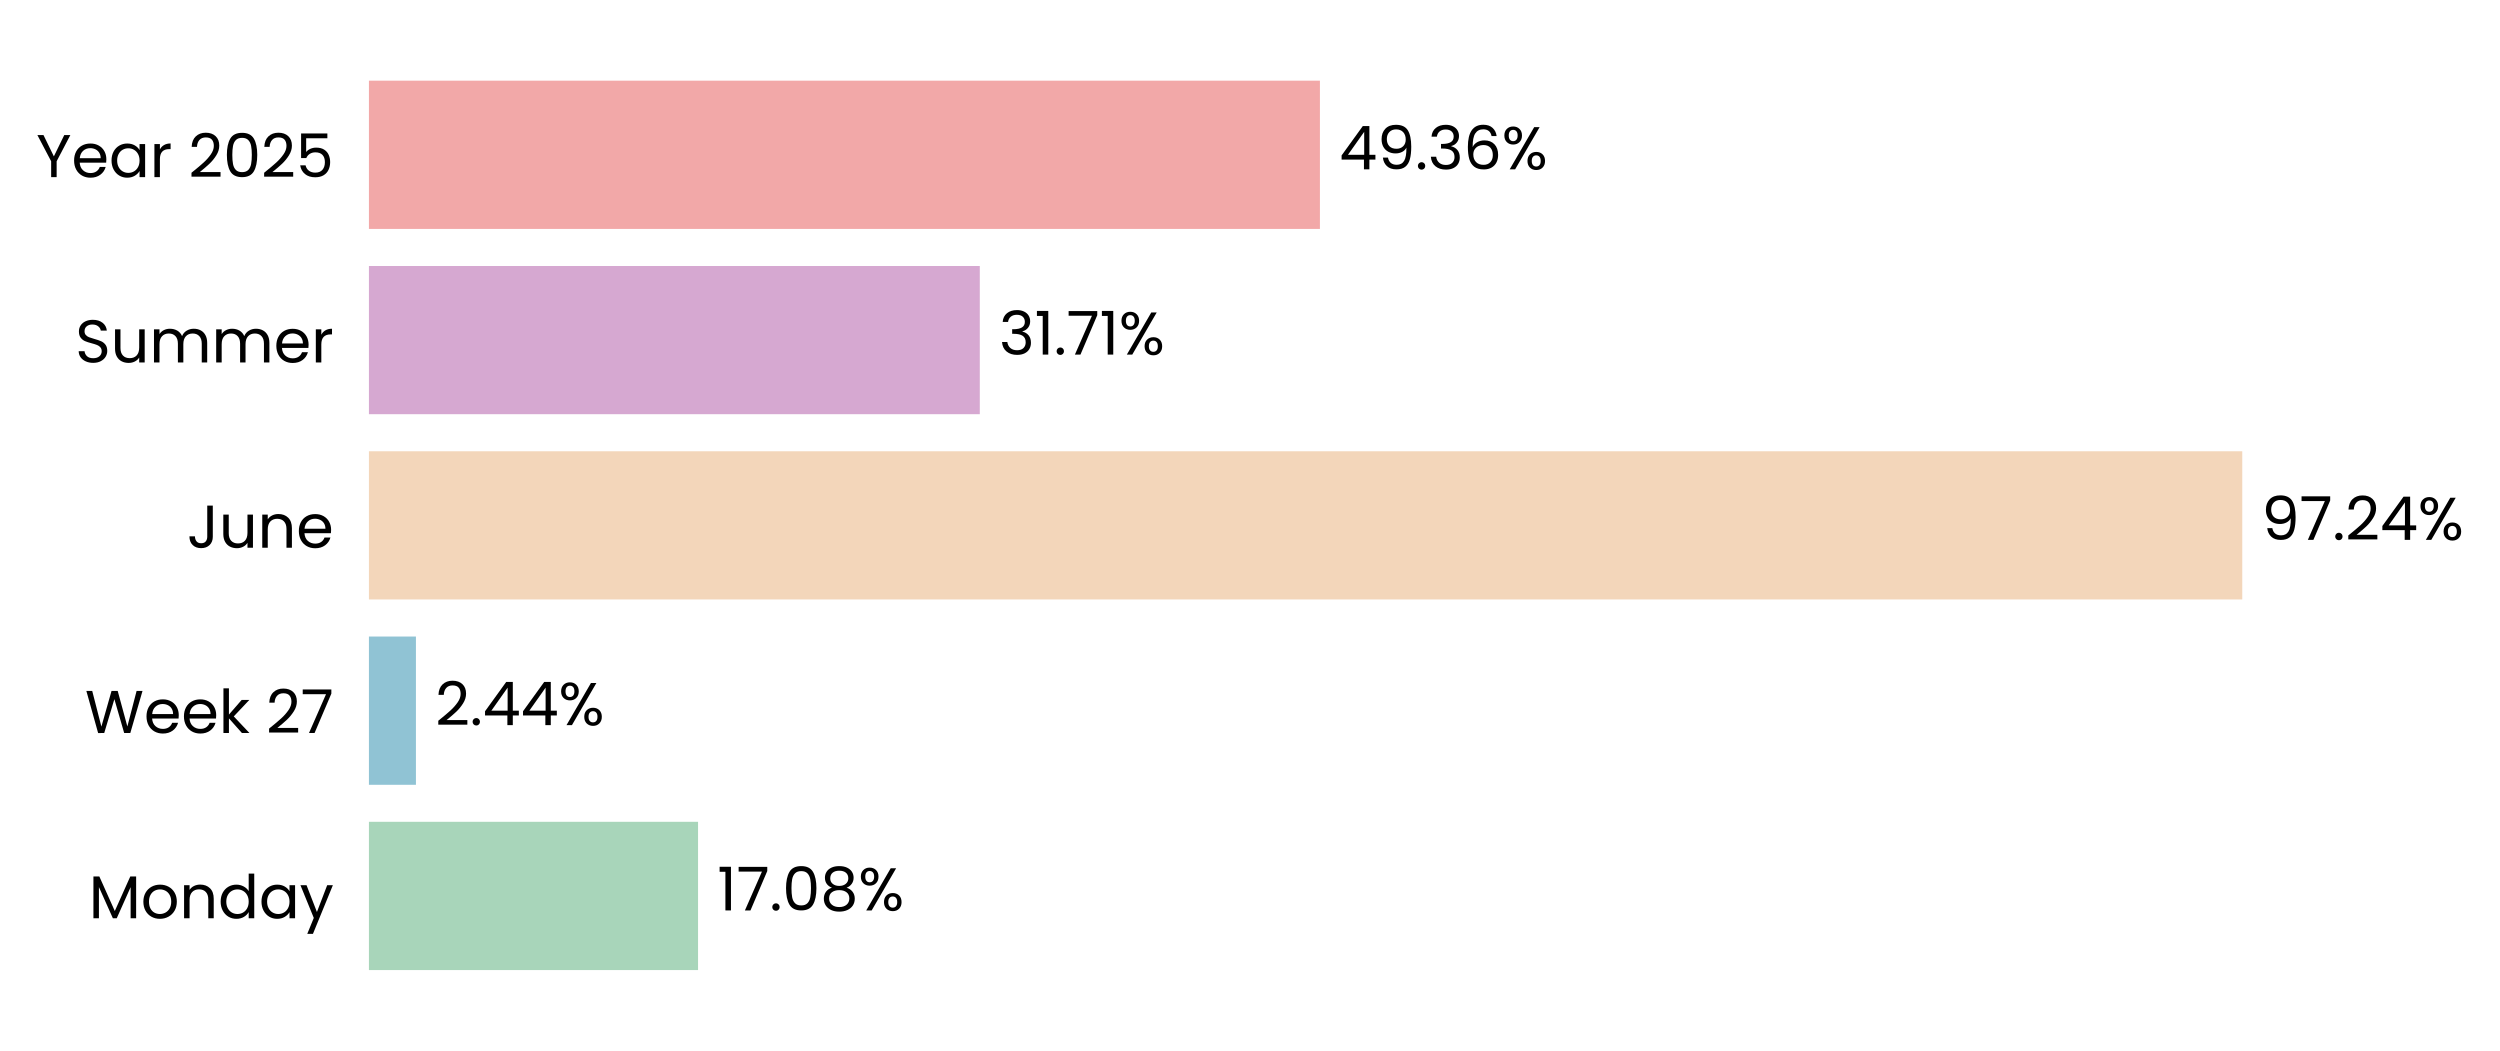
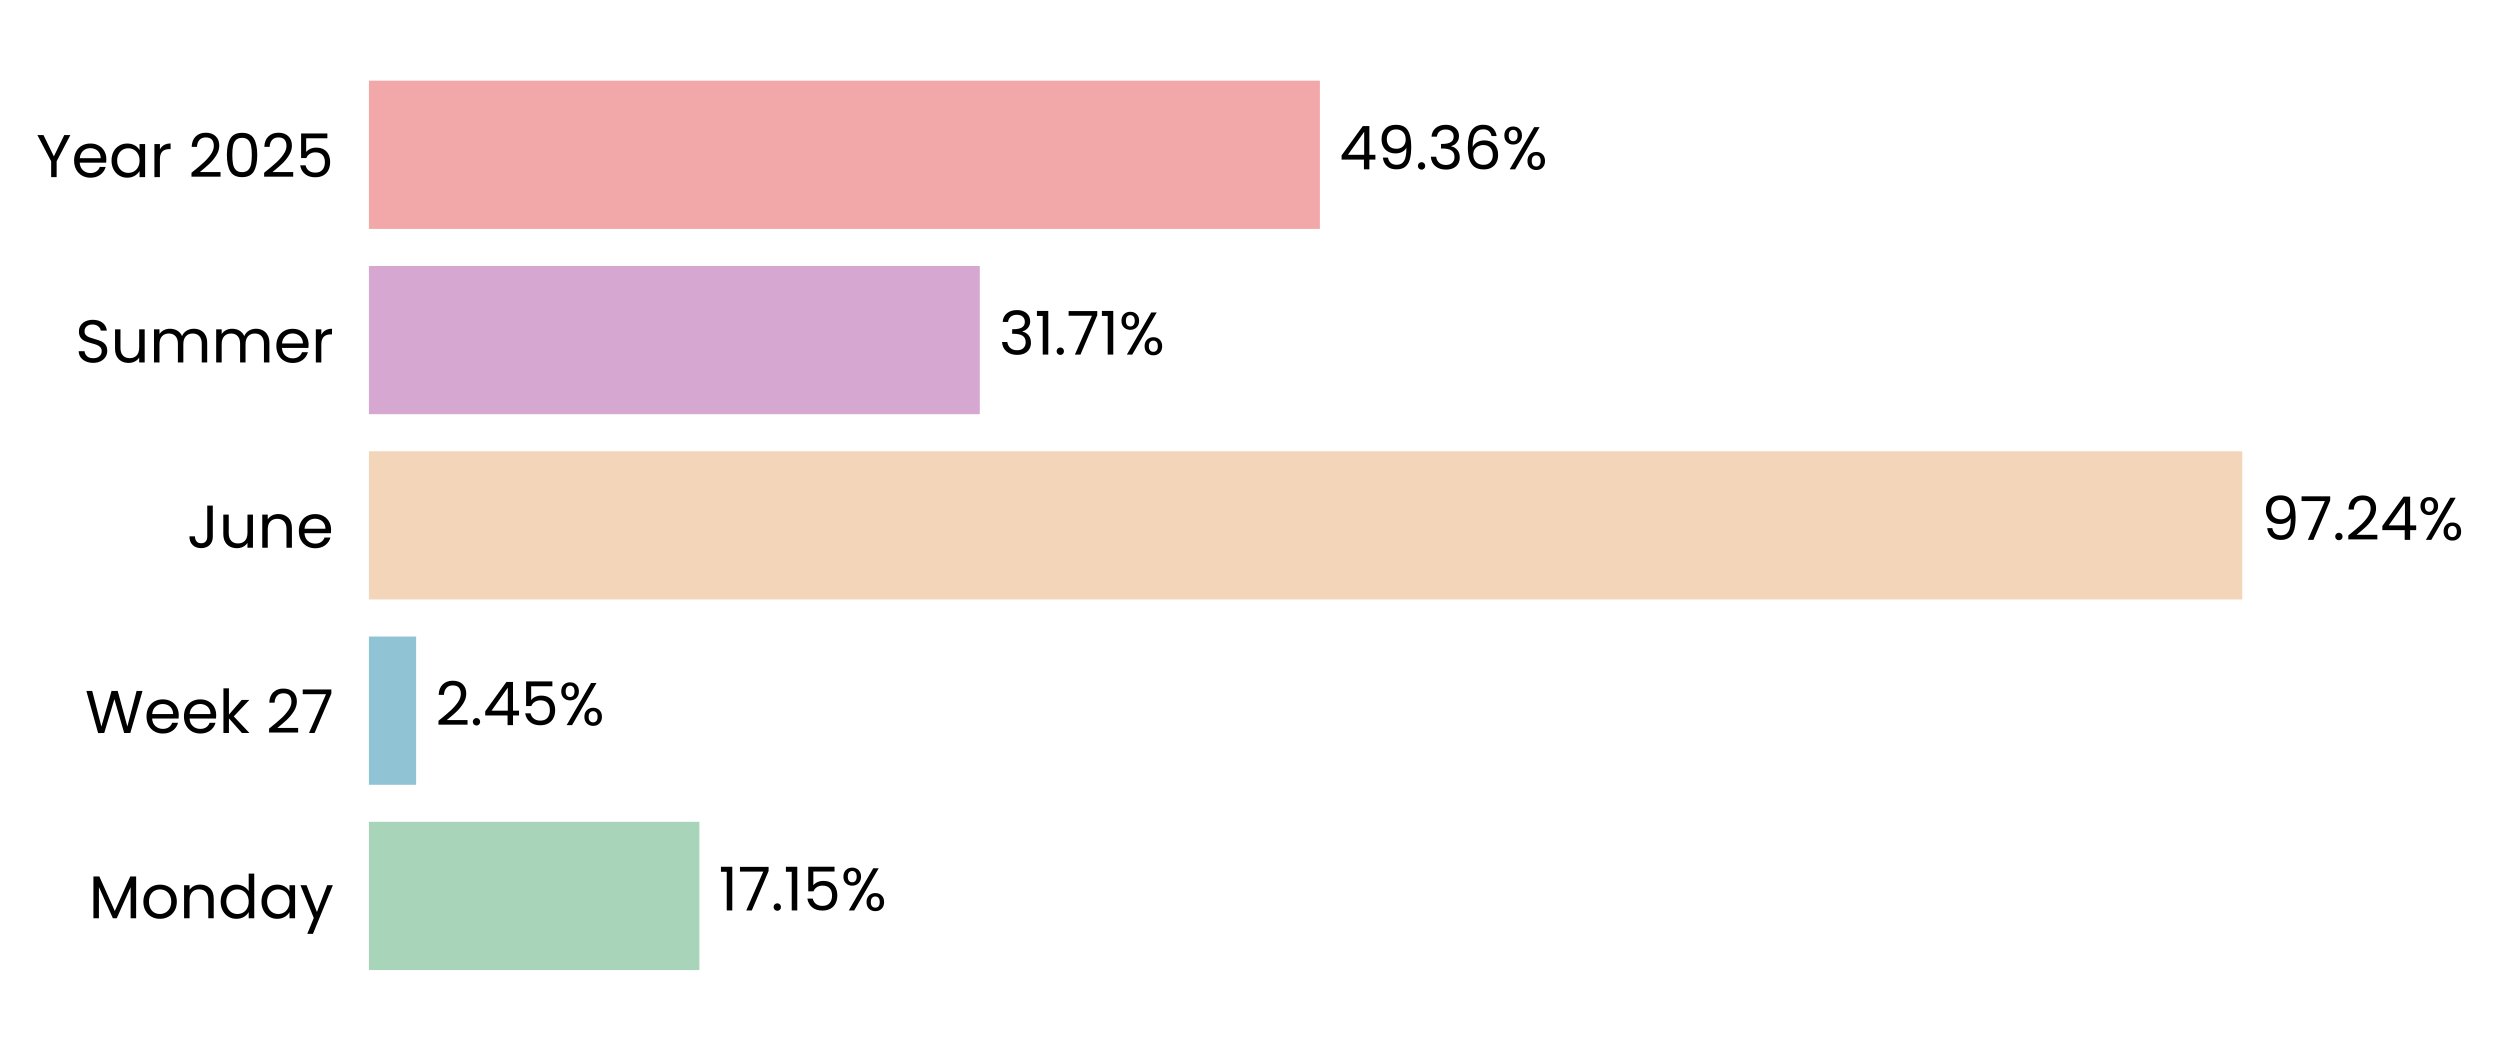
<svg xmlns="http://www.w3.org/2000/svg" xmlns:xlink="http://www.w3.org/1999/xlink" width="496.787pt" height="208.8pt" viewBox="0 0 496.787 208.8" version="1.1">
  <defs>
    <style type="text/css">*{stroke-linejoin: round; stroke-linecap: butt}</style>
  </defs>
  <g id="figure_1">
    <g id="patch_1">
      <path d="M 0 208.8  L 496.787 208.8  L 496.787 0  L 0 0  L 0 208.8  z " style="fill: none" />
    </g>
    <g id="axes_1">
      <g id="patch_2">
-         <path d="M 73.311 201.6  L 456.151 201.6  L 456.151 7.2  L 73.311 7.2  L 73.311 201.6  z " style="fill: none" />
+         <path d="M 73.311 201.6  L 456.142 201.6  L 456.142 7.2  L 73.311 7.2  L 73.311 201.6  z " style="fill: none" />
      </g>
      <g id="patch_3">
-         <path d="M 73.311 192.764  L 138.713 192.764  L 138.713 163.309  L 73.311 163.309  z " clip-path="url(#p76b078b88f)" style="fill: #a8d5ba" />
+         <path d="M 73.311 192.764  L 138.977 192.764  L 138.977 163.309  L 73.311 163.309  z " clip-path="url(#p381151b193)" style="fill: #a8d5ba" />
      </g>
      <g id="patch_4">
-         <path d="M 73.311 155.945  L 82.654 155.945  L 82.654 126.491  L 73.311 126.491  z " clip-path="url(#p76b078b88f)" style="fill: #90c3d4" />
+         <path d="M 73.311 155.945  L 82.692 155.945  L 82.692 126.491  L 73.311 126.491  z " clip-path="url(#p381151b193)" style="fill: #90c3d4" />
      </g>
      <g id="patch_5">
-         <path d="M 73.311 119.127  L 445.57 119.127  L 445.57 89.673  L 73.311 89.673  z " clip-path="url(#p76b078b88f)" style="fill: #f3d6ba" />
+         <path d="M 73.311 119.127  L 445.57 119.127  L 445.57 89.673  L 73.311 89.673  z " clip-path="url(#p381151b193)" style="fill: #f3d6ba" />
      </g>
      <g id="patch_6">
-         <path d="M 73.311 82.309  L 194.7 82.309  L 194.7 52.855  L 73.311 52.855  z " clip-path="url(#p76b078b88f)" style="fill: #d6a8d1" />
+         <path d="M 73.311 82.309  L 194.7 82.309  L 194.7 52.855  L 73.311 52.855  z " clip-path="url(#p381151b193)" style="fill: #d6a8d1" />
      </g>
      <g id="patch_7">
-         <path d="M 73.311 45.491  L 262.288 45.491  L 262.288 16.036  L 73.311 16.036  z " clip-path="url(#p76b078b88f)" style="fill: #f2a8a8" />
+         <path d="M 73.311 45.491  L 262.284 45.491  L 262.284 16.036  L 73.311 16.036  z " clip-path="url(#p381151b193)" style="fill: #f2a8a8" />
      </g>
      <g id="matplotlib.axis_1">
        <g id="ytick_1">
          <g id="text_1">
            <g transform="translate(17.64187 182.4764) scale(0.12 -0.12)">
              <defs>
                <path id="Poppins-Regular-4d" d="M 5018 4429  L 5018 0  L 4435 0  L 4435 3302  L 2963 0  L 2554 0  L 1075 3309  L 1075 0  L 493 0  L 493 4429  L 1120 4429  L 2758 768  L 4397 4429  L 5018 4429  z " transform="scale(0.015625)" />
                <path id="Poppins-Regular-6f" d="M 2022 -58  Q 1530 -58 1130 166  Q 730 390 502 803  Q 275 1216 275 1760  Q 275 2298 508 2710  Q 742 3123 1145 3344  Q 1549 3565 2048 3565  Q 2547 3565 2950 3344  Q 3354 3123 3587 2713  Q 3821 2304 3821 1760  Q 3821 1216 3581 803  Q 3341 390 2931 166  Q 2522 -58 2022 -58  z M 2022 454  Q 2336 454 2611 601  Q 2886 749 3056 1043  Q 3226 1338 3226 1760  Q 3226 2182 3059 2476  Q 2893 2771 2624 2915  Q 2355 3059 2042 3059  Q 1722 3059 1456 2915  Q 1190 2771 1030 2476  Q 870 2182 870 1760  Q 870 1331 1027 1036  Q 1184 742 1446 598  Q 1709 454 2022 454  z " transform="scale(0.015625)" />
                <path id="Poppins-Regular-6e" d="M 2202 3571  Q 2842 3571 3238 3184  Q 3635 2797 3635 2067  L 3635 0  L 3059 0  L 3059 1984  Q 3059 2509 2796 2787  Q 2534 3066 2080 3066  Q 1619 3066 1347 2778  Q 1075 2490 1075 1939  L 1075 0  L 493 0  L 493 3507  L 1075 3507  L 1075 3008  Q 1248 3277 1545 3424  Q 1843 3571 2202 3571  z " transform="scale(0.015625)" />
                <path id="Poppins-Regular-64" d="M 275 1766  Q 275 2304 492 2710  Q 710 3117 1091 3341  Q 1472 3565 1946 3565  Q 2355 3565 2707 3376  Q 3059 3187 3245 2880  L 3245 4736  L 3834 4736  L 3834 0  L 3245 0  L 3245 659  Q 3072 346 2733 144  Q 2394 -58 1939 -58  Q 1472 -58 1091 172  Q 710 403 492 819  Q 275 1235 275 1766  z M 3245 1760  Q 3245 2157 3085 2451  Q 2925 2746 2653 2902  Q 2381 3059 2054 3059  Q 1728 3059 1459 2905  Q 1190 2752 1030 2457  Q 870 2163 870 1766  Q 870 1363 1030 1065  Q 1190 768 1459 611  Q 1728 454 2054 454  Q 2381 454 2653 611  Q 2925 768 3085 1065  Q 3245 1363 3245 1760  z " transform="scale(0.015625)" />
                <path id="Poppins-Regular-61" d="M 275 1766  Q 275 2304 492 2710  Q 710 3117 1091 3341  Q 1472 3565 1939 3565  Q 2400 3565 2739 3366  Q 3078 3168 3245 2867  L 3245 3507  L 3834 3507  L 3834 0  L 3245 0  L 3245 653  Q 3072 346 2729 144  Q 2387 -58 1933 -58  Q 1466 -58 1088 172  Q 710 403 492 819  Q 275 1235 275 1766  z M 3245 1760  Q 3245 2157 3085 2451  Q 2925 2746 2653 2902  Q 2381 3059 2054 3059  Q 1728 3059 1459 2905  Q 1190 2752 1030 2457  Q 870 2163 870 1766  Q 870 1363 1030 1065  Q 1190 768 1459 611  Q 1728 454 2054 454  Q 2381 454 2653 611  Q 2925 768 3085 1065  Q 3245 1363 3245 1760  z " transform="scale(0.015625)" />
                <path id="Poppins-Regular-79" d="M 3514 3507  L 1402 -1651  L 800 -1651  L 1491 38  L 77 3507  L 723 3507  L 1824 666  L 2912 3507  L 3514 3507  z " transform="scale(0.015625)" />
              </defs>
              <use xlink:href="#Poppins-Regular-4d" />
              <use xlink:href="#Poppins-Regular-6f" transform="translate(86.09999 0)" />
              <use xlink:href="#Poppins-Regular-6e" transform="translate(150.1 0)" />
              <use xlink:href="#Poppins-Regular-64" transform="translate(214.1 0)" />
              <use xlink:href="#Poppins-Regular-61" transform="translate(281.7 0)" />
              <use xlink:href="#Poppins-Regular-79" transform="translate(349.2999 0)" />
            </g>
          </g>
        </g>
        <g id="ytick_2">
          <g id="text_2">
            <g transform="translate(16.88437 145.6582) scale(0.12 -0.12)">
              <defs>
                <path id="Poppins-Regular-57" d="M 6099 4461  L 4806 0  L 4154 0  L 3117 3590  L 2042 0  L 1395 -6  L 147 4461  L 768 4461  L 1741 678  L 2816 4461  L 3469 4461  L 4493 691  L 5472 4461  L 6099 4461  z " transform="scale(0.015625)" />
                <path id="Poppins-Regular-65" d="M 3693 1888  Q 3693 1722 3674 1536  L 870 1536  Q 902 1018 1225 726  Q 1549 435 2010 435  Q 2387 435 2640 611  Q 2893 787 2995 1082  L 3622 1082  Q 3482 576 3059 259  Q 2637 -58 2010 -58  Q 1510 -58 1116 166  Q 723 390 499 803  Q 275 1216 275 1760  Q 275 2304 492 2713  Q 710 3123 1104 3344  Q 1498 3565 2010 3565  Q 2509 3565 2893 3347  Q 3277 3130 3485 2749  Q 3693 2368 3693 1888  z M 3091 2010  Q 3091 2342 2944 2582  Q 2797 2822 2544 2947  Q 2291 3072 1984 3072  Q 1542 3072 1232 2790  Q 922 2509 877 2010  L 3091 2010  z " transform="scale(0.015625)" />
                <path id="Poppins-Regular-6b" d="M 2451 0  L 1075 1549  L 1075 0  L 493 0  L 493 4736  L 1075 4736  L 1075 1952  L 2426 3507  L 3238 3507  L 1587 1760  L 3245 0  L 2451 0  z " transform="scale(0.015625)" />
                <path id="Poppins-Regular-20" transform="scale(0.015625)" />
                <path id="Poppins-Regular-32" d="M 326 467  Q 1139 1120 1600 1539  Q 2061 1958 2377 2416  Q 2694 2874 2694 3315  Q 2694 3731 2492 3971  Q 2291 4211 1843 4211  Q 1408 4211 1168 3939  Q 928 3667 909 3213  L 346 3213  Q 371 3930 780 4320  Q 1190 4710 1837 4710  Q 2496 4710 2883 4345  Q 3270 3981 3270 3341  Q 3270 2810 2953 2307  Q 2637 1805 2233 1424  Q 1830 1043 1203 538  L 3405 538  L 3405 51  L 326 51  L 326 467  z " transform="scale(0.015625)" />
                <path id="Poppins-Regular-37" d="M 3245 4173  L 1466 0  L 877 0  L 2682 4115  L 211 4115  L 211 4614  L 3245 4614  L 3245 4173  z " transform="scale(0.015625)" />
              </defs>
              <use xlink:href="#Poppins-Regular-57" />
              <use xlink:href="#Poppins-Regular-65" transform="translate(97.59999 0)" />
              <use xlink:href="#Poppins-Regular-65" transform="translate(159.6 0)" />
              <use xlink:href="#Poppins-Regular-6b" transform="translate(221.6 0)" />
              <use xlink:href="#Poppins-Regular-20" transform="translate(273.0999 0)" />
              <use xlink:href="#Poppins-Regular-32" transform="translate(299.7999 0)" />
              <use xlink:href="#Poppins-Regular-37" transform="translate(357.2999 0)" />
            </g>
          </g>
        </g>
        <g id="ytick_3">
          <g id="text_3">
            <g transform="translate(37.15125 108.84) scale(0.12 -0.12)">
              <defs>
                <path id="Poppins-Regular-4a" d="M 2739 4461  L 2739 1165  Q 2739 614 2400 284  Q 2061 -45 1504 -45  Q 941 -45 601 291  Q 262 627 262 1210  L 845 1210  Q 851 883 1014 678  Q 1178 474 1504 474  Q 1830 474 1990 669  Q 2150 864 2150 1165  L 2150 4461  L 2739 4461  z " transform="scale(0.015625)" />
                <path id="Poppins-Regular-75" d="M 3603 3507  L 3603 0  L 3021 0  L 3021 518  Q 2854 250 2556 99  Q 2259 -51 1901 -51  Q 1491 -51 1164 118  Q 838 288 649 627  Q 461 966 461 1453  L 461 3507  L 1037 3507  L 1037 1530  Q 1037 1011 1299 732  Q 1562 454 2016 454  Q 2483 454 2752 742  Q 3021 1030 3021 1581  L 3021 3507  L 3603 3507  z " transform="scale(0.015625)" />
              </defs>
              <use xlink:href="#Poppins-Regular-4a" />
              <use xlink:href="#Poppins-Regular-75" transform="translate(52.99999 0)" />
              <use xlink:href="#Poppins-Regular-6e" transform="translate(117 0)" />
              <use xlink:href="#Poppins-Regular-65" transform="translate(181 0)" />
            </g>
          </g>
        </g>
        <g id="ytick_4">
          <g id="text_4">
            <g transform="translate(14.95125 72.02182) scale(0.12 -0.12)">
              <defs>
                <path id="Poppins-Regular-53" d="M 1907 -45  Q 1466 -45 1117 112  Q 768 269 569 547  Q 371 826 365 1190  L 986 1190  Q 1018 877 1245 662  Q 1472 448 1907 448  Q 2323 448 2563 656  Q 2803 864 2803 1190  Q 2803 1446 2662 1606  Q 2522 1766 2310 1849  Q 2099 1933 1741 2029  Q 1299 2144 1033 2259  Q 768 2374 579 2620  Q 390 2867 390 3283  Q 390 3648 576 3929  Q 762 4211 1098 4364  Q 1434 4518 1869 4518  Q 2496 4518 2896 4204  Q 3296 3891 3347 3373  L 2707 3373  Q 2675 3629 2438 3824  Q 2202 4019 1811 4019  Q 1446 4019 1216 3830  Q 986 3642 986 3302  Q 986 3059 1123 2905  Q 1261 2752 1462 2672  Q 1664 2592 2029 2490  Q 2470 2368 2739 2249  Q 3008 2131 3200 1884  Q 3392 1638 3392 1216  Q 3392 890 3219 602  Q 3046 314 2707 134  Q 2368 -45 1907 -45  z " transform="scale(0.015625)" />
                <path id="Poppins-Regular-6d" d="M 4710 3571  Q 5120 3571 5440 3401  Q 5760 3232 5945 2893  Q 6131 2554 6131 2067  L 6131 0  L 5555 0  L 5555 1984  Q 5555 2509 5296 2787  Q 5037 3066 4595 3066  Q 4141 3066 3872 2774  Q 3603 2483 3603 1933  L 3603 0  L 3027 0  L 3027 1984  Q 3027 2509 2768 2787  Q 2509 3066 2067 3066  Q 1613 3066 1344 2774  Q 1075 2483 1075 1933  L 1075 0  L 493 0  L 493 3507  L 1075 3507  L 1075 3002  Q 1248 3277 1539 3424  Q 1830 3571 2182 3571  Q 2624 3571 2963 3372  Q 3302 3174 3469 2790  Q 3616 3162 3955 3366  Q 4294 3571 4710 3571  z " transform="scale(0.015625)" />
                <path id="Poppins-Regular-72" d="M 1075 2938  Q 1229 3238 1513 3404  Q 1798 3571 2208 3571  L 2208 2970  L 2054 2970  Q 1075 2970 1075 1907  L 1075 0  L 493 0  L 493 3507  L 1075 3507  L 1075 2938  z " transform="scale(0.015625)" />
              </defs>
              <use xlink:href="#Poppins-Regular-53" />
              <use xlink:href="#Poppins-Regular-75" transform="translate(58.7 0)" />
              <use xlink:href="#Poppins-Regular-6d" transform="translate(122.7 0)" />
              <use xlink:href="#Poppins-Regular-6d" transform="translate(225.7 0)" />
              <use xlink:href="#Poppins-Regular-65" transform="translate(328.7 0)" />
              <use xlink:href="#Poppins-Regular-72" transform="translate(390.6999 0)" />
            </g>
          </g>
        </g>
        <g id="ytick_5">
          <g id="text_5">
            <g transform="translate(7.2 35.20364) scale(0.12 -0.12)">
              <defs>
                <path id="Poppins-Regular-59" d="M 3616 4461  L 2163 1683  L 2163 0  L 1581 0  L 1581 1683  L 122 4461  L 768 4461  L 1869 2202  L 2970 4461  L 3616 4461  z " transform="scale(0.015625)" />
                <path id="Poppins-Regular-30" d="M 397 2362  Q 397 3462 755 4080  Q 1114 4698 2010 4698  Q 2899 4698 3257 4080  Q 3616 3462 3616 2362  Q 3616 1242 3257 621  Q 2899 0 2010 0  Q 1114 0 755 621  Q 397 1242 397 2362  z M 3040 2362  Q 3040 2918 2966 3305  Q 2893 3693 2665 3929  Q 2438 4166 2010 4166  Q 1574 4166 1347 3929  Q 1120 3693 1046 3305  Q 973 2918 973 2362  Q 973 1786 1046 1395  Q 1120 1005 1347 768  Q 1574 531 2010 531  Q 2438 531 2665 768  Q 2893 1005 2966 1395  Q 3040 1786 3040 2362  z " transform="scale(0.015625)" />
                <path id="Poppins-Regular-35" d="M 3347 4122  L 1101 4122  L 1101 2662  Q 1248 2867 1536 2998  Q 1824 3130 2157 3130  Q 2688 3130 3021 2909  Q 3354 2688 3498 2339  Q 3642 1990 3642 1600  Q 3642 1139 3469 774  Q 3296 410 2941 198  Q 2586 -13 2061 -13  Q 1389 -13 973 332  Q 557 678 467 1254  L 1037 1254  Q 1120 890 1389 685  Q 1658 480 2067 480  Q 2573 480 2829 784  Q 3085 1088 3085 1587  Q 3085 2086 2829 2358  Q 2573 2630 2074 2630  Q 1734 2630 1481 2467  Q 1229 2304 1114 2022  L 563 2022  L 563 4634  L 3347 4634  L 3347 4122  z " transform="scale(0.015625)" />
              </defs>
              <use xlink:href="#Poppins-Regular-59" />
              <use xlink:href="#Poppins-Regular-65" transform="translate(58.39999 0)" />
              <use xlink:href="#Poppins-Regular-61" transform="translate(120.4 0)" />
              <use xlink:href="#Poppins-Regular-72" transform="translate(188 0)" />
              <use xlink:href="#Poppins-Regular-20" transform="translate(225.3 0)" />
              <use xlink:href="#Poppins-Regular-32" transform="translate(252 0)" />
              <use xlink:href="#Poppins-Regular-30" transform="translate(309.4999 0)" />
              <use xlink:href="#Poppins-Regular-32" transform="translate(372.2999 0)" />
              <use xlink:href="#Poppins-Regular-35" transform="translate(429.7999 0)" />
            </g>
          </g>
        </g>
      </g>
      <g id="text_6">
-         <g transform="translate(142.5414 180.9164) scale(0.12 -0.12)">
+         <g transform="translate(142.8057 180.9164) scale(0.12 -0.12)">
          <defs>
            <path id="Poppins-Regular-31" d="M 243 4096  L 243 4627  L 1446 4627  L 1446 0  L 858 0  L 858 4096  L 243 4096  z " transform="scale(0.015625)" />
            <path id="Poppins-Regular-2e" d="M 678 -38  Q 512 -38 397 77  Q 282 192 282 358  Q 282 525 397 640  Q 512 755 678 755  Q 838 755 950 640  Q 1062 525 1062 358  Q 1062 192 950 77  Q 838 -38 678 -38  z " transform="scale(0.015625)" />
-             <path id="Poppins-Regular-38" d="M 1242 2406  Q 883 2547 691 2816  Q 499 3085 499 3469  Q 499 3814 672 4092  Q 845 4371 1187 4534  Q 1530 4698 2016 4698  Q 2502 4698 2844 4534  Q 3187 4371 3363 4092  Q 3539 3814 3539 3469  Q 3539 3098 3340 2819  Q 3142 2541 2797 2406  Q 3194 2285 3427 1981  Q 3661 1677 3661 1248  Q 3661 832 3456 521  Q 3251 211 2876 41  Q 2502 -128 2016 -128  Q 1530 -128 1162 41  Q 794 211 589 521  Q 384 832 384 1248  Q 384 1677 614 1984  Q 845 2291 1242 2406  z M 2976 3398  Q 2976 3789 2720 4000  Q 2464 4211 2016 4211  Q 1574 4211 1318 4000  Q 1062 3789 1062 3392  Q 1062 3034 1328 2816  Q 1594 2598 2016 2598  Q 2445 2598 2710 2819  Q 2976 3040 2976 3398  z M 2016 2150  Q 1542 2150 1241 1929  Q 941 1709 941 1267  Q 941 858 1232 608  Q 1523 358 2016 358  Q 2509 358 2797 608  Q 3085 858 3085 1267  Q 3085 1696 2790 1923  Q 2496 2150 2016 2150  z " transform="scale(0.015625)" />
            <path id="Poppins-Regular-25" d="M 269 3584  Q 269 4019 531 4278  Q 794 4538 1203 4538  Q 1613 4538 1875 4278  Q 2138 4019 2138 3584  Q 2138 3142 1875 2883  Q 1613 2624 1203 2624  Q 794 2624 531 2883  Q 269 3142 269 3584  z M 4006 4467  L 1414 0  L 838 0  L 3430 4467  L 4006 4467  z M 1203 4179  Q 986 4179 861 4028  Q 736 3878 736 3584  Q 736 3290 861 3136  Q 986 2982 1203 2982  Q 1421 2982 1549 3139  Q 1677 3296 1677 3584  Q 1677 3878 1549 4028  Q 1421 4179 1203 4179  z M 2720 883  Q 2720 1325 2982 1584  Q 3245 1843 3654 1843  Q 4064 1843 4323 1584  Q 4582 1325 4582 883  Q 4582 448 4323 185  Q 4064 -77 3654 -77  Q 3245 -77 2982 182  Q 2720 442 2720 883  z M 3648 1478  Q 3430 1478 3302 1328  Q 3174 1178 3174 883  Q 3174 595 3302 444  Q 3430 294 3648 294  Q 3866 294 3994 444  Q 4122 595 4122 883  Q 4122 1178 3994 1328  Q 3866 1478 3648 1478  z " transform="scale(0.015625)" />
          </defs>
          <use xlink:href="#Poppins-Regular-31" />
          <use xlink:href="#Poppins-Regular-37" transform="translate(31.99998 0)" />
          <use xlink:href="#Poppins-Regular-2e" transform="translate(86.59998 0)" />
-           <use xlink:href="#Poppins-Regular-30" transform="translate(107.6 0)" />
-           <use xlink:href="#Poppins-Regular-38" transform="translate(170.3999 0)" />
-           <use xlink:href="#Poppins-Regular-25" transform="translate(233.4999 0)" />
+           <use xlink:href="#Poppins-Regular-31" transform="translate(107.6 0)" />
+           <use xlink:href="#Poppins-Regular-35" transform="translate(139.5999 0)" />
+           <use xlink:href="#Poppins-Regular-25" transform="translate(202.3999 0)" />
        </g>
      </g>
      <g id="text_7">
-         <g transform="translate(86.48276 144.0982) scale(0.12 -0.12)">
+         <g transform="translate(86.52043 144.0982) scale(0.12 -0.12)">
          <defs>
            <path id="Poppins-Regular-34" d="M 256 1030  L 256 1472  L 2502 4582  L 3200 4582  L 3200 1536  L 3840 1536  L 3840 1030  L 3200 1030  L 3200 0  L 2624 0  L 2624 1030  L 256 1030  z M 2650 3974  L 928 1536  L 2650 1536  L 2650 3974  z " transform="scale(0.015625)" />
          </defs>
          <use xlink:href="#Poppins-Regular-32" />
          <use xlink:href="#Poppins-Regular-2e" transform="translate(57.49999 0)" />
          <use xlink:href="#Poppins-Regular-34" transform="translate(78.49997 0)" />
-           <use xlink:href="#Poppins-Regular-34" transform="translate(141.4 0)" />
-           <use xlink:href="#Poppins-Regular-25" transform="translate(204.3 0)" />
+           <use xlink:href="#Poppins-Regular-35" transform="translate(141.4 0)" />
+           <use xlink:href="#Poppins-Regular-25" transform="translate(204.2 0)" />
        </g>
      </g>
      <g id="text_8">
        <g transform="translate(449.3981 107.28) scale(0.12 -0.12)">
          <defs>
            <path id="Poppins-Regular-39" d="M 1146 1242  Q 1210 877 1443 678  Q 1677 480 2074 480  Q 2605 480 2857 896  Q 3110 1312 3098 2298  Q 2963 2010 2649 1846  Q 2336 1683 1952 1683  Q 1523 1683 1187 1859  Q 851 2035 659 2374  Q 467 2714 467 3194  Q 467 3878 864 4297  Q 1261 4717 1990 4717  Q 2886 4717 3248 4134  Q 3610 3552 3610 2400  Q 3610 1594 3466 1069  Q 3322 544 2979 269  Q 2637 -6 2042 -6  Q 1389 -6 1024 346  Q 659 698 608 1242  L 1146 1242  z M 2048 2176  Q 2477 2176 2752 2441  Q 3027 2707 3027 3162  Q 3027 3642 2758 3936  Q 2490 4230 2003 4230  Q 1555 4230 1289 3948  Q 1024 3667 1024 3206  Q 1024 2739 1286 2457  Q 1549 2176 2048 2176  z " transform="scale(0.015625)" />
          </defs>
          <use xlink:href="#Poppins-Regular-39" />
          <use xlink:href="#Poppins-Regular-37" transform="translate(62.99999 0)" />
          <use xlink:href="#Poppins-Regular-2e" transform="translate(117.6 0)" />
          <use xlink:href="#Poppins-Regular-32" transform="translate(138.6 0)" />
          <use xlink:href="#Poppins-Regular-34" transform="translate(196.0999 0)" />
          <use xlink:href="#Poppins-Regular-25" transform="translate(258.9999 0)" />
        </g>
      </g>
      <g id="text_9">
-         <g transform="translate(198.5283 70.46182) scale(0.12 -0.12)">
+         <g transform="translate(198.5282 70.46182) scale(0.12 -0.12)">
          <defs>
            <path id="Poppins-Regular-33" d="M 384 3462  Q 429 4051 838 4384  Q 1248 4717 1901 4717  Q 2336 4717 2653 4560  Q 2970 4403 3133 4134  Q 3296 3866 3296 3526  Q 3296 3130 3069 2842  Q 2842 2554 2477 2470  L 2477 2438  Q 2893 2336 3136 2035  Q 3379 1734 3379 1248  Q 3379 883 3212 592  Q 3046 301 2713 134  Q 2381 -32 1914 -32  Q 1235 -32 800 323  Q 365 678 314 1331  L 877 1331  Q 922 947 1190 704  Q 1459 461 1907 461  Q 2355 461 2588 694  Q 2822 928 2822 1299  Q 2822 1779 2502 1990  Q 2182 2202 1536 2202  L 1389 2202  L 1389 2688  L 1542 2688  Q 2131 2694 2432 2883  Q 2733 3072 2733 3469  Q 2733 3808 2512 4013  Q 2291 4218 1882 4218  Q 1485 4218 1241 4013  Q 998 3808 954 3462  L 384 3462  z " transform="scale(0.015625)" />
          </defs>
          <use xlink:href="#Poppins-Regular-33" />
          <use xlink:href="#Poppins-Regular-31" transform="translate(58.89999 0)" />
          <use xlink:href="#Poppins-Regular-2e" transform="translate(90.89998 0)" />
          <use xlink:href="#Poppins-Regular-37" transform="translate(111.9 0)" />
          <use xlink:href="#Poppins-Regular-31" transform="translate(166.5 0)" />
          <use xlink:href="#Poppins-Regular-25" transform="translate(198.4999 0)" />
        </g>
      </g>
      <g id="text_10">
-         <g transform="translate(266.1165 33.64364) scale(0.12 -0.12)">
+         <g transform="translate(266.1127 33.64364) scale(0.12 -0.12)">
          <defs>
            <path id="Poppins-Regular-36" d="M 2976 3526  Q 2835 4237 2099 4237  Q 1530 4237 1248 3798  Q 966 3360 973 2355  Q 1120 2688 1462 2877  Q 1805 3066 2227 3066  Q 2886 3066 3280 2656  Q 3674 2246 3674 1523  Q 3674 1088 3504 742  Q 3334 397 2992 192  Q 2650 -13 2163 -13  Q 1504 -13 1133 281  Q 762 576 614 1094  Q 467 1613 467 2374  Q 467 4723 2106 4723  Q 2733 4723 3091 4384  Q 3450 4045 3514 3526  L 2976 3526  z M 2106 2573  Q 1830 2573 1587 2461  Q 1344 2349 1193 2121  Q 1043 1894 1043 1568  Q 1043 1082 1324 778  Q 1606 474 2131 474  Q 2579 474 2844 752  Q 3110 1030 3110 1504  Q 3110 2003 2854 2288  Q 2598 2573 2106 2573  z " transform="scale(0.015625)" />
          </defs>
          <use xlink:href="#Poppins-Regular-34" />
          <use xlink:href="#Poppins-Regular-39" transform="translate(62.89999 0)" />
          <use xlink:href="#Poppins-Regular-2e" transform="translate(125.9 0)" />
          <use xlink:href="#Poppins-Regular-33" transform="translate(146.9 0)" />
          <use xlink:href="#Poppins-Regular-36" transform="translate(205.8 0)" />
          <use xlink:href="#Poppins-Regular-25" transform="translate(269.2999 0)" />
        </g>
      </g>
    </g>
  </g>
  <defs>
-     <clipPath id="p76b078b88f">
-       <rect x="73.311" y="7.2" width="382.84" height="194.4" />
+     <clipPath id="p381151b193">
+       <rect x="73.311" y="7.2" width="382.831" height="194.4" />
    </clipPath>
  </defs>
</svg>
